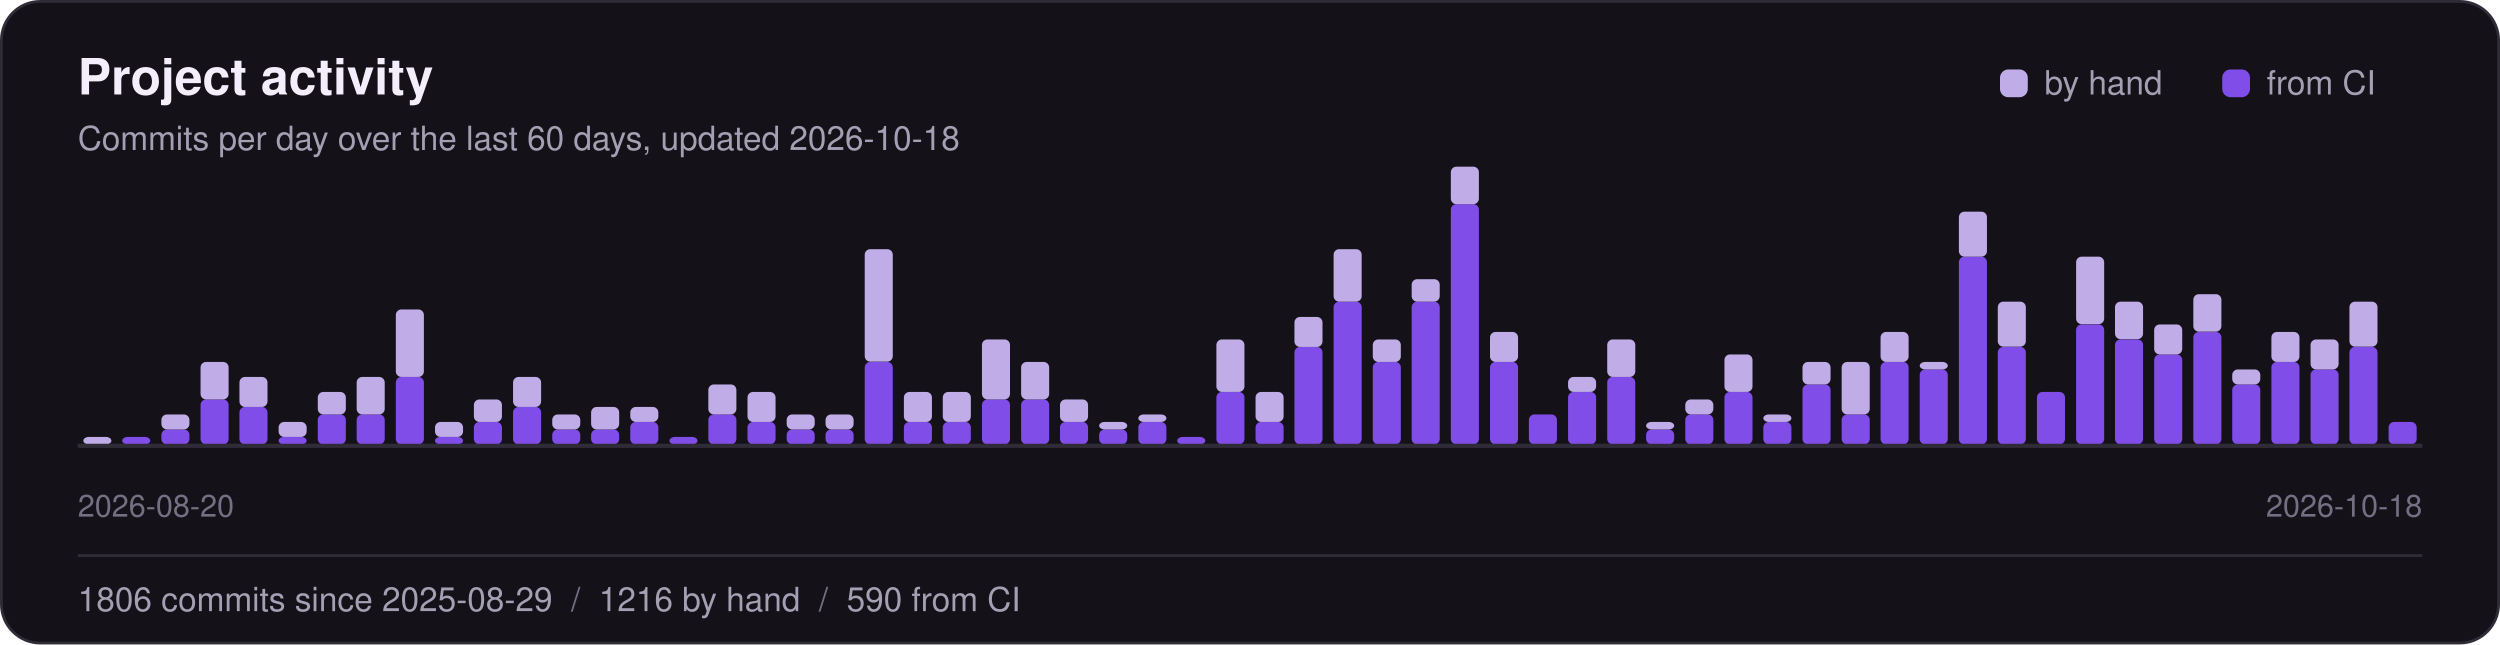
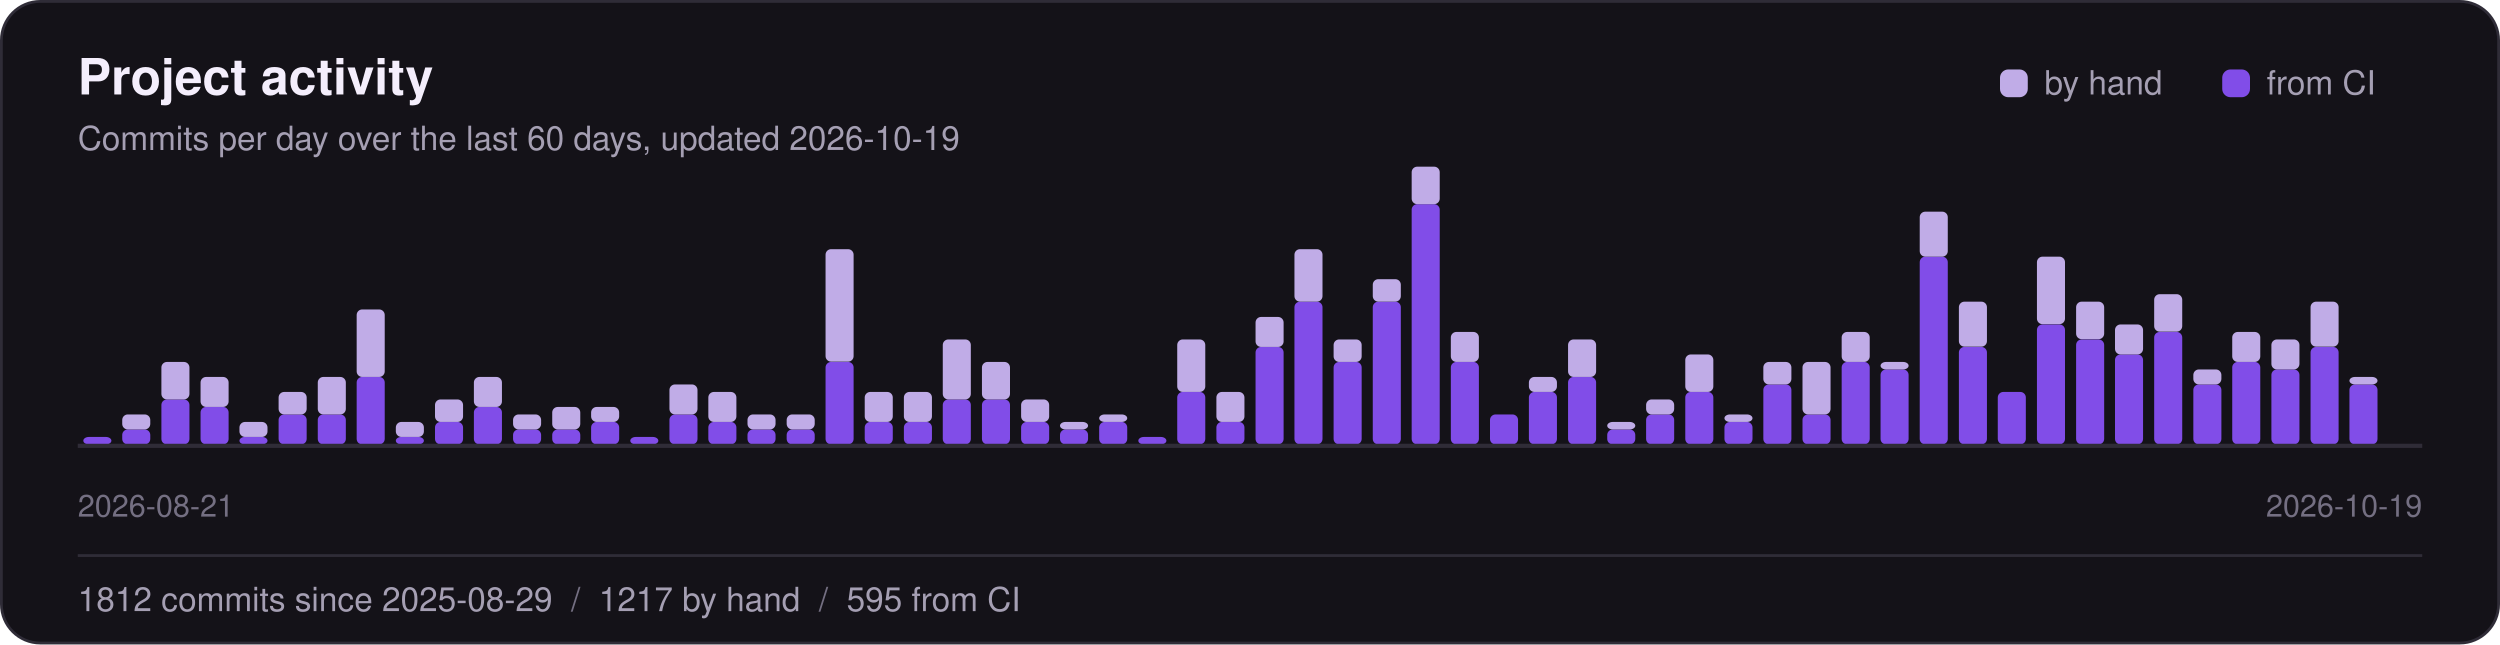
<svg xmlns="http://www.w3.org/2000/svg" width="900" height="232" viewBox="0 0 900 232" role="img" aria-label="Project activity: commits per day over the last 60 days">
  <style>text{font-family:-apple-system,"Segoe UI",Helvetica,Arial,sans-serif}</style>
  <rect x="0.5" y="0.5" width="899" height="231" rx="14" fill="#141218" stroke="#2f2c37" />
  <text x="28" y="34" font-size="18" font-weight="700" fill="#f4eefc">Project activity</text>
-   <text x="28" y="54" font-size="12" fill="#a59fb3">Commits per day over the last 60 days, updated 2026-10-18</text>
+   <text x="28" y="54" font-size="12" fill="#a59fb3">Commits per day over the last 60 days, updated 2026-10-19</text>
  <rect x="720" y="25" width="10" height="10" rx="3" fill="#c0ace7" />
  <text x="736" y="34" font-size="12" fill="#a59fb3">by hand</text>
  <rect x="800" y="25" width="10" height="10" rx="3" fill="#814de8" />
  <text x="816" y="34" font-size="12" fill="#a59fb3">from CI</text>
-   <rect x="30.0" y="157.3" width="10.1" height="2.7" rx="2" fill="#c0ace7" />
-   <rect x="44.0" y="157.3" width="10.1" height="2.7" rx="2" fill="#814de8" />
-   <rect x="58.1" y="154.6" width="10.1" height="5.4" rx="2" fill="#814de8" />
-   <rect x="58.1" y="149.2" width="10.1" height="5.4" rx="2" fill="#c0ace7" />
-   <rect x="72.2" y="143.8" width="10.1" height="16.2" rx="2" fill="#814de8" />
-   <rect x="72.2" y="130.3" width="10.1" height="13.5" rx="2" fill="#c0ace7" />
-   <rect x="86.2" y="146.5" width="10.1" height="13.5" rx="2" fill="#814de8" />
-   <rect x="86.2" y="135.7" width="10.1" height="10.8" rx="2" fill="#c0ace7" />
-   <rect x="100.3" y="157.3" width="10.1" height="2.7" rx="2" fill="#814de8" />
-   <rect x="100.3" y="151.9" width="10.1" height="5.4" rx="2" fill="#c0ace7" />
+   <rect x="30.0" y="157.3" width="10.1" height="2.7" rx="2" fill="#814de8" />
+   <rect x="44.0" y="154.6" width="10.1" height="5.4" rx="2" fill="#814de8" />
+   <rect x="44.0" y="149.2" width="10.1" height="5.4" rx="2" fill="#c0ace7" />
+   <rect x="58.1" y="143.8" width="10.1" height="16.2" rx="2" fill="#814de8" />
+   <rect x="58.1" y="130.3" width="10.1" height="13.5" rx="2" fill="#c0ace7" />
+   <rect x="72.2" y="146.5" width="10.1" height="13.5" rx="2" fill="#814de8" />
+   <rect x="72.2" y="135.7" width="10.1" height="10.8" rx="2" fill="#c0ace7" />
+   <rect x="86.2" y="157.3" width="10.1" height="2.7" rx="2" fill="#814de8" />
+   <rect x="86.2" y="151.9" width="10.1" height="5.4" rx="2" fill="#c0ace7" />
+   <rect x="100.3" y="149.2" width="10.1" height="10.8" rx="2" fill="#814de8" />
+   <rect x="100.3" y="141.1" width="10.1" height="8.1" rx="2" fill="#c0ace7" />
  <rect x="114.4" y="149.2" width="10.1" height="10.8" rx="2" fill="#814de8" />
-   <rect x="114.4" y="141.1" width="10.1" height="8.1" rx="2" fill="#c0ace7" />
-   <rect x="128.4" y="149.2" width="10.1" height="10.8" rx="2" fill="#814de8" />
-   <rect x="128.4" y="135.7" width="10.1" height="13.5" rx="2" fill="#c0ace7" />
-   <rect x="142.5" y="135.7" width="10.1" height="24.3" rx="2" fill="#814de8" />
-   <rect x="142.5" y="111.4" width="10.1" height="24.3" rx="2" fill="#c0ace7" />
-   <rect x="156.6" y="157.3" width="10.1" height="2.7" rx="2" fill="#814de8" />
-   <rect x="156.6" y="151.9" width="10.1" height="5.4" rx="2" fill="#c0ace7" />
-   <rect x="170.6" y="151.9" width="10.1" height="8.1" rx="2" fill="#814de8" />
-   <rect x="170.6" y="143.8" width="10.1" height="8.1" rx="2" fill="#c0ace7" />
-   <rect x="184.7" y="146.5" width="10.1" height="13.5" rx="2" fill="#814de8" />
-   <rect x="184.7" y="135.7" width="10.1" height="10.8" rx="2" fill="#c0ace7" />
+   <rect x="114.4" y="135.7" width="10.1" height="13.5" rx="2" fill="#c0ace7" />
+   <rect x="128.4" y="135.7" width="10.1" height="24.3" rx="2" fill="#814de8" />
+   <rect x="128.4" y="111.4" width="10.1" height="24.3" rx="2" fill="#c0ace7" />
+   <rect x="142.5" y="157.3" width="10.1" height="2.7" rx="2" fill="#814de8" />
+   <rect x="142.5" y="151.9" width="10.1" height="5.4" rx="2" fill="#c0ace7" />
+   <rect x="156.6" y="151.9" width="10.1" height="8.1" rx="2" fill="#814de8" />
+   <rect x="156.6" y="143.8" width="10.1" height="8.1" rx="2" fill="#c0ace7" />
+   <rect x="170.6" y="146.5" width="10.1" height="13.5" rx="2" fill="#814de8" />
+   <rect x="170.6" y="135.7" width="10.1" height="10.8" rx="2" fill="#c0ace7" />
+   <rect x="184.7" y="154.6" width="10.1" height="5.4" rx="2" fill="#814de8" />
+   <rect x="184.7" y="149.2" width="10.1" height="5.4" rx="2" fill="#c0ace7" />
  <rect x="198.8" y="154.6" width="10.1" height="5.4" rx="2" fill="#814de8" />
-   <rect x="198.8" y="149.2" width="10.1" height="5.4" rx="2" fill="#c0ace7" />
-   <rect x="212.8" y="154.6" width="10.1" height="5.4" rx="2" fill="#814de8" />
-   <rect x="212.8" y="146.5" width="10.1" height="8.1" rx="2" fill="#c0ace7" />
-   <rect x="226.9" y="151.9" width="10.1" height="8.1" rx="2" fill="#814de8" />
-   <rect x="226.9" y="146.5" width="10.1" height="5.4" rx="2" fill="#c0ace7" />
-   <rect x="241.0" y="157.3" width="10.1" height="2.7" rx="2" fill="#814de8" />
-   <rect x="255.0" y="149.2" width="10.1" height="10.8" rx="2" fill="#814de8" />
-   <rect x="255.0" y="138.4" width="10.1" height="10.8" rx="2" fill="#c0ace7" />
-   <rect x="269.1" y="151.9" width="10.1" height="8.1" rx="2" fill="#814de8" />
-   <rect x="269.1" y="141.1" width="10.1" height="10.8" rx="2" fill="#c0ace7" />
+   <rect x="198.8" y="146.5" width="10.1" height="8.1" rx="2" fill="#c0ace7" />
+   <rect x="212.8" y="151.9" width="10.1" height="8.1" rx="2" fill="#814de8" />
+   <rect x="212.8" y="146.5" width="10.1" height="5.4" rx="2" fill="#c0ace7" />
+   <rect x="226.9" y="157.3" width="10.1" height="2.7" rx="2" fill="#814de8" />
+   <rect x="241.0" y="149.2" width="10.1" height="10.8" rx="2" fill="#814de8" />
+   <rect x="241.0" y="138.4" width="10.1" height="10.8" rx="2" fill="#c0ace7" />
+   <rect x="255.0" y="151.9" width="10.1" height="8.1" rx="2" fill="#814de8" />
+   <rect x="255.0" y="141.1" width="10.1" height="10.8" rx="2" fill="#c0ace7" />
+   <rect x="269.1" y="154.6" width="10.1" height="5.4" rx="2" fill="#814de8" />
+   <rect x="269.1" y="149.2" width="10.1" height="5.4" rx="2" fill="#c0ace7" />
  <rect x="283.2" y="154.6" width="10.1" height="5.4" rx="2" fill="#814de8" />
  <rect x="283.2" y="149.2" width="10.1" height="5.4" rx="2" fill="#c0ace7" />
-   <rect x="297.2" y="154.6" width="10.1" height="5.4" rx="2" fill="#814de8" />
-   <rect x="297.2" y="149.2" width="10.1" height="5.4" rx="2" fill="#c0ace7" />
-   <rect x="311.3" y="130.3" width="10.1" height="29.7" rx="2" fill="#814de8" />
-   <rect x="311.3" y="89.7" width="10.1" height="40.5" rx="2" fill="#c0ace7" />
+   <rect x="297.2" y="130.3" width="10.1" height="29.7" rx="2" fill="#814de8" />
+   <rect x="297.2" y="89.7" width="10.1" height="40.5" rx="2" fill="#c0ace7" />
+   <rect x="311.3" y="151.9" width="10.1" height="8.1" rx="2" fill="#814de8" />
+   <rect x="311.3" y="141.1" width="10.1" height="10.8" rx="2" fill="#c0ace7" />
  <rect x="325.4" y="151.9" width="10.1" height="8.1" rx="2" fill="#814de8" />
  <rect x="325.4" y="141.1" width="10.1" height="10.8" rx="2" fill="#c0ace7" />
-   <rect x="339.4" y="151.9" width="10.1" height="8.1" rx="2" fill="#814de8" />
-   <rect x="339.4" y="141.1" width="10.1" height="10.8" rx="2" fill="#c0ace7" />
+   <rect x="339.4" y="143.8" width="10.1" height="16.2" rx="2" fill="#814de8" />
+   <rect x="339.4" y="122.2" width="10.1" height="21.6" rx="2" fill="#c0ace7" />
  <rect x="353.5" y="143.8" width="10.1" height="16.2" rx="2" fill="#814de8" />
-   <rect x="353.5" y="122.2" width="10.1" height="21.6" rx="2" fill="#c0ace7" />
-   <rect x="367.6" y="143.8" width="10.1" height="16.2" rx="2" fill="#814de8" />
-   <rect x="367.6" y="130.3" width="10.1" height="13.5" rx="2" fill="#c0ace7" />
-   <rect x="381.6" y="151.9" width="10.1" height="8.1" rx="2" fill="#814de8" />
-   <rect x="381.6" y="143.8" width="10.1" height="8.1" rx="2" fill="#c0ace7" />
-   <rect x="395.7" y="154.6" width="10.1" height="5.4" rx="2" fill="#814de8" />
-   <rect x="395.7" y="151.9" width="10.1" height="2.7" rx="2" fill="#c0ace7" />
-   <rect x="409.8" y="151.9" width="10.1" height="8.1" rx="2" fill="#814de8" />
-   <rect x="409.8" y="149.2" width="10.1" height="2.7" rx="2" fill="#c0ace7" />
-   <rect x="423.8" y="157.3" width="10.1" height="2.7" rx="2" fill="#814de8" />
-   <rect x="437.9" y="141.1" width="10.1" height="18.9" rx="2" fill="#814de8" />
-   <rect x="437.9" y="122.2" width="10.1" height="18.9" rx="2" fill="#c0ace7" />
-   <rect x="452.0" y="151.9" width="10.1" height="8.1" rx="2" fill="#814de8" />
-   <rect x="452.0" y="141.1" width="10.1" height="10.8" rx="2" fill="#c0ace7" />
-   <rect x="466.0" y="124.9" width="10.1" height="35.1" rx="2" fill="#814de8" />
-   <rect x="466.0" y="114.1" width="10.1" height="10.8" rx="2" fill="#c0ace7" />
-   <rect x="480.1" y="108.6" width="10.1" height="51.4" rx="2" fill="#814de8" />
-   <rect x="480.1" y="89.7" width="10.1" height="18.9" rx="2" fill="#c0ace7" />
-   <rect x="494.2" y="130.3" width="10.1" height="29.7" rx="2" fill="#814de8" />
-   <rect x="494.2" y="122.2" width="10.1" height="8.1" rx="2" fill="#c0ace7" />
-   <rect x="508.2" y="108.6" width="10.1" height="51.4" rx="2" fill="#814de8" />
-   <rect x="508.2" y="100.5" width="10.1" height="8.1" rx="2" fill="#c0ace7" />
-   <rect x="522.3" y="73.5" width="10.1" height="86.5" rx="2" fill="#814de8" />
-   <rect x="522.3" y="60.0" width="10.1" height="13.5" rx="2" fill="#c0ace7" />
-   <rect x="536.4" y="130.3" width="10.1" height="29.7" rx="2" fill="#814de8" />
-   <rect x="536.4" y="119.5" width="10.1" height="10.8" rx="2" fill="#c0ace7" />
-   <rect x="550.4" y="149.2" width="10.1" height="10.8" rx="2" fill="#814de8" />
-   <rect x="564.5" y="141.1" width="10.1" height="18.9" rx="2" fill="#814de8" />
-   <rect x="564.5" y="135.7" width="10.1" height="5.4" rx="2" fill="#c0ace7" />
-   <rect x="578.6" y="135.7" width="10.1" height="24.3" rx="2" fill="#814de8" />
-   <rect x="578.6" y="122.2" width="10.1" height="13.5" rx="2" fill="#c0ace7" />
-   <rect x="592.6" y="154.6" width="10.1" height="5.4" rx="2" fill="#814de8" />
-   <rect x="592.6" y="151.9" width="10.1" height="2.7" rx="2" fill="#c0ace7" />
-   <rect x="606.7" y="149.2" width="10.1" height="10.8" rx="2" fill="#814de8" />
-   <rect x="606.7" y="143.8" width="10.1" height="5.4" rx="2" fill="#c0ace7" />
-   <rect x="620.8" y="141.1" width="10.1" height="18.9" rx="2" fill="#814de8" />
-   <rect x="620.8" y="127.6" width="10.1" height="13.5" rx="2" fill="#c0ace7" />
-   <rect x="634.8" y="151.9" width="10.1" height="8.1" rx="2" fill="#814de8" />
-   <rect x="634.8" y="149.2" width="10.1" height="2.7" rx="2" fill="#c0ace7" />
-   <rect x="648.9" y="138.4" width="10.1" height="21.6" rx="2" fill="#814de8" />
-   <rect x="648.9" y="130.3" width="10.1" height="8.1" rx="2" fill="#c0ace7" />
-   <rect x="663.0" y="149.2" width="10.1" height="10.8" rx="2" fill="#814de8" />
-   <rect x="663.0" y="130.3" width="10.1" height="18.9" rx="2" fill="#c0ace7" />
-   <rect x="677.0" y="130.3" width="10.1" height="29.7" rx="2" fill="#814de8" />
-   <rect x="677.0" y="119.5" width="10.1" height="10.8" rx="2" fill="#c0ace7" />
-   <rect x="691.1" y="133.0" width="10.1" height="27.0" rx="2" fill="#814de8" />
-   <rect x="691.1" y="130.3" width="10.1" height="2.7" rx="2" fill="#c0ace7" />
-   <rect x="705.2" y="92.4" width="10.1" height="67.6" rx="2" fill="#814de8" />
-   <rect x="705.2" y="76.2" width="10.1" height="16.2" rx="2" fill="#c0ace7" />
-   <rect x="719.2" y="124.9" width="10.1" height="35.1" rx="2" fill="#814de8" />
-   <rect x="719.2" y="108.6" width="10.1" height="16.2" rx="2" fill="#c0ace7" />
-   <rect x="733.3" y="141.1" width="10.1" height="18.9" rx="2" fill="#814de8" />
-   <rect x="747.4" y="116.8" width="10.1" height="43.2" rx="2" fill="#814de8" />
-   <rect x="747.4" y="92.4" width="10.1" height="24.3" rx="2" fill="#c0ace7" />
-   <rect x="761.4" y="122.2" width="10.1" height="37.8" rx="2" fill="#814de8" />
-   <rect x="761.4" y="108.6" width="10.1" height="13.5" rx="2" fill="#c0ace7" />
-   <rect x="775.5" y="127.6" width="10.1" height="32.4" rx="2" fill="#814de8" />
-   <rect x="775.5" y="116.8" width="10.1" height="10.8" rx="2" fill="#c0ace7" />
-   <rect x="789.6" y="119.5" width="10.1" height="40.5" rx="2" fill="#814de8" />
-   <rect x="789.6" y="105.9" width="10.1" height="13.5" rx="2" fill="#c0ace7" />
-   <rect x="803.6" y="138.4" width="10.1" height="21.6" rx="2" fill="#814de8" />
-   <rect x="803.6" y="133.0" width="10.1" height="5.4" rx="2" fill="#c0ace7" />
-   <rect x="817.7" y="130.3" width="10.1" height="29.7" rx="2" fill="#814de8" />
-   <rect x="817.7" y="119.5" width="10.1" height="10.8" rx="2" fill="#c0ace7" />
-   <rect x="831.8" y="133.0" width="10.1" height="27.0" rx="2" fill="#814de8" />
-   <rect x="831.8" y="122.2" width="10.1" height="10.8" rx="2" fill="#c0ace7" />
-   <rect x="845.8" y="124.9" width="10.1" height="35.1" rx="2" fill="#814de8" />
-   <rect x="845.8" y="108.6" width="10.1" height="16.2" rx="2" fill="#c0ace7" />
-   <rect x="859.9" y="151.9" width="10.1" height="8.1" rx="2" fill="#814de8" />
+   <rect x="353.5" y="130.3" width="10.1" height="13.5" rx="2" fill="#c0ace7" />
+   <rect x="367.6" y="151.9" width="10.1" height="8.1" rx="2" fill="#814de8" />
+   <rect x="367.6" y="143.8" width="10.1" height="8.1" rx="2" fill="#c0ace7" />
+   <rect x="381.6" y="154.6" width="10.1" height="5.4" rx="2" fill="#814de8" />
+   <rect x="381.6" y="151.9" width="10.1" height="2.7" rx="2" fill="#c0ace7" />
+   <rect x="395.7" y="151.9" width="10.1" height="8.1" rx="2" fill="#814de8" />
+   <rect x="395.7" y="149.2" width="10.1" height="2.7" rx="2" fill="#c0ace7" />
+   <rect x="409.8" y="157.3" width="10.1" height="2.7" rx="2" fill="#814de8" />
+   <rect x="423.8" y="141.1" width="10.1" height="18.9" rx="2" fill="#814de8" />
+   <rect x="423.8" y="122.2" width="10.1" height="18.9" rx="2" fill="#c0ace7" />
+   <rect x="437.9" y="151.9" width="10.1" height="8.1" rx="2" fill="#814de8" />
+   <rect x="437.9" y="141.1" width="10.1" height="10.8" rx="2" fill="#c0ace7" />
+   <rect x="452.0" y="124.9" width="10.1" height="35.1" rx="2" fill="#814de8" />
+   <rect x="452.0" y="114.1" width="10.1" height="10.8" rx="2" fill="#c0ace7" />
+   <rect x="466.0" y="108.6" width="10.1" height="51.4" rx="2" fill="#814de8" />
+   <rect x="466.0" y="89.7" width="10.1" height="18.9" rx="2" fill="#c0ace7" />
+   <rect x="480.1" y="130.3" width="10.1" height="29.7" rx="2" fill="#814de8" />
+   <rect x="480.1" y="122.2" width="10.1" height="8.1" rx="2" fill="#c0ace7" />
+   <rect x="494.2" y="108.6" width="10.1" height="51.4" rx="2" fill="#814de8" />
+   <rect x="494.2" y="100.5" width="10.1" height="8.1" rx="2" fill="#c0ace7" />
+   <rect x="508.2" y="73.5" width="10.1" height="86.5" rx="2" fill="#814de8" />
+   <rect x="508.2" y="60.0" width="10.1" height="13.5" rx="2" fill="#c0ace7" />
+   <rect x="522.3" y="130.3" width="10.1" height="29.7" rx="2" fill="#814de8" />
+   <rect x="522.3" y="119.5" width="10.1" height="10.8" rx="2" fill="#c0ace7" />
+   <rect x="536.4" y="149.2" width="10.1" height="10.8" rx="2" fill="#814de8" />
+   <rect x="550.4" y="141.1" width="10.1" height="18.9" rx="2" fill="#814de8" />
+   <rect x="550.4" y="135.7" width="10.1" height="5.4" rx="2" fill="#c0ace7" />
+   <rect x="564.5" y="135.7" width="10.1" height="24.3" rx="2" fill="#814de8" />
+   <rect x="564.5" y="122.2" width="10.1" height="13.5" rx="2" fill="#c0ace7" />
+   <rect x="578.6" y="154.6" width="10.1" height="5.4" rx="2" fill="#814de8" />
+   <rect x="578.6" y="151.9" width="10.1" height="2.7" rx="2" fill="#c0ace7" />
+   <rect x="592.6" y="149.2" width="10.1" height="10.8" rx="2" fill="#814de8" />
+   <rect x="592.6" y="143.8" width="10.1" height="5.4" rx="2" fill="#c0ace7" />
+   <rect x="606.7" y="141.1" width="10.1" height="18.9" rx="2" fill="#814de8" />
+   <rect x="606.7" y="127.6" width="10.1" height="13.5" rx="2" fill="#c0ace7" />
+   <rect x="620.8" y="151.9" width="10.1" height="8.1" rx="2" fill="#814de8" />
+   <rect x="620.8" y="149.2" width="10.1" height="2.7" rx="2" fill="#c0ace7" />
+   <rect x="634.8" y="138.4" width="10.1" height="21.6" rx="2" fill="#814de8" />
+   <rect x="634.8" y="130.3" width="10.1" height="8.1" rx="2" fill="#c0ace7" />
+   <rect x="648.9" y="149.2" width="10.1" height="10.8" rx="2" fill="#814de8" />
+   <rect x="648.9" y="130.3" width="10.1" height="18.9" rx="2" fill="#c0ace7" />
+   <rect x="663.0" y="130.3" width="10.1" height="29.7" rx="2" fill="#814de8" />
+   <rect x="663.0" y="119.5" width="10.1" height="10.8" rx="2" fill="#c0ace7" />
+   <rect x="677.0" y="133.0" width="10.1" height="27.0" rx="2" fill="#814de8" />
+   <rect x="677.0" y="130.3" width="10.1" height="2.7" rx="2" fill="#c0ace7" />
+   <rect x="691.1" y="92.4" width="10.1" height="67.6" rx="2" fill="#814de8" />
+   <rect x="691.1" y="76.2" width="10.1" height="16.2" rx="2" fill="#c0ace7" />
+   <rect x="705.2" y="124.9" width="10.1" height="35.1" rx="2" fill="#814de8" />
+   <rect x="705.2" y="108.6" width="10.1" height="16.2" rx="2" fill="#c0ace7" />
+   <rect x="719.2" y="141.1" width="10.1" height="18.9" rx="2" fill="#814de8" />
+   <rect x="733.3" y="116.8" width="10.1" height="43.2" rx="2" fill="#814de8" />
+   <rect x="733.3" y="92.4" width="10.1" height="24.3" rx="2" fill="#c0ace7" />
+   <rect x="747.4" y="122.2" width="10.1" height="37.8" rx="2" fill="#814de8" />
+   <rect x="747.4" y="108.6" width="10.1" height="13.5" rx="2" fill="#c0ace7" />
+   <rect x="761.4" y="127.6" width="10.1" height="32.4" rx="2" fill="#814de8" />
+   <rect x="761.4" y="116.8" width="10.1" height="10.8" rx="2" fill="#c0ace7" />
+   <rect x="775.5" y="119.5" width="10.1" height="40.5" rx="2" fill="#814de8" />
+   <rect x="775.5" y="105.9" width="10.1" height="13.5" rx="2" fill="#c0ace7" />
+   <rect x="789.6" y="138.4" width="10.1" height="21.6" rx="2" fill="#814de8" />
+   <rect x="789.6" y="133.0" width="10.1" height="5.4" rx="2" fill="#c0ace7" />
+   <rect x="803.6" y="130.3" width="10.1" height="29.7" rx="2" fill="#814de8" />
+   <rect x="803.6" y="119.5" width="10.1" height="10.8" rx="2" fill="#c0ace7" />
+   <rect x="817.7" y="133.0" width="10.1" height="27.0" rx="2" fill="#814de8" />
+   <rect x="817.7" y="122.2" width="10.1" height="10.8" rx="2" fill="#c0ace7" />
+   <rect x="831.8" y="124.9" width="10.1" height="35.1" rx="2" fill="#814de8" />
+   <rect x="831.8" y="108.6" width="10.1" height="16.2" rx="2" fill="#c0ace7" />
+   <rect x="845.8" y="138.4" width="10.1" height="21.6" rx="2" fill="#814de8" />
+   <rect x="845.8" y="135.7" width="10.1" height="2.7" rx="2" fill="#c0ace7" />
  <line x1="28" y1="160.5" x2="872" y2="160.5" stroke="#2f2c37" stroke-width="1.5" />
-   <text x="28" y="186" font-size="11" fill="#746f82">2026-08-20</text>
-   <text x="872" y="186" font-size="11" fill="#746f82" text-anchor="end">2026-10-18</text>
+   <text x="28" y="186" font-size="11" fill="#746f82">2026-08-21</text>
+   <text x="872" y="186" font-size="11" fill="#746f82" text-anchor="end">2026-10-19</text>
  <line x1="28" y1="200" x2="872" y2="200" stroke="#2f2c37" />
-   <text x="28" y="220" font-size="12" fill="#a59fb3">1806 commits since 2025-08-29<tspan fill="#746f82" xml:space="preserve">  /  </tspan>1216 by hand<tspan fill="#746f82" xml:space="preserve">  /  </tspan>590 from CI</text>
+   <text x="28" y="220" font-size="12" fill="#a59fb3">1812 commits since 2025-08-29<tspan fill="#746f82" xml:space="preserve">  /  </tspan>1217 by hand<tspan fill="#746f82" xml:space="preserve">  /  </tspan>595 from CI</text>
</svg>
